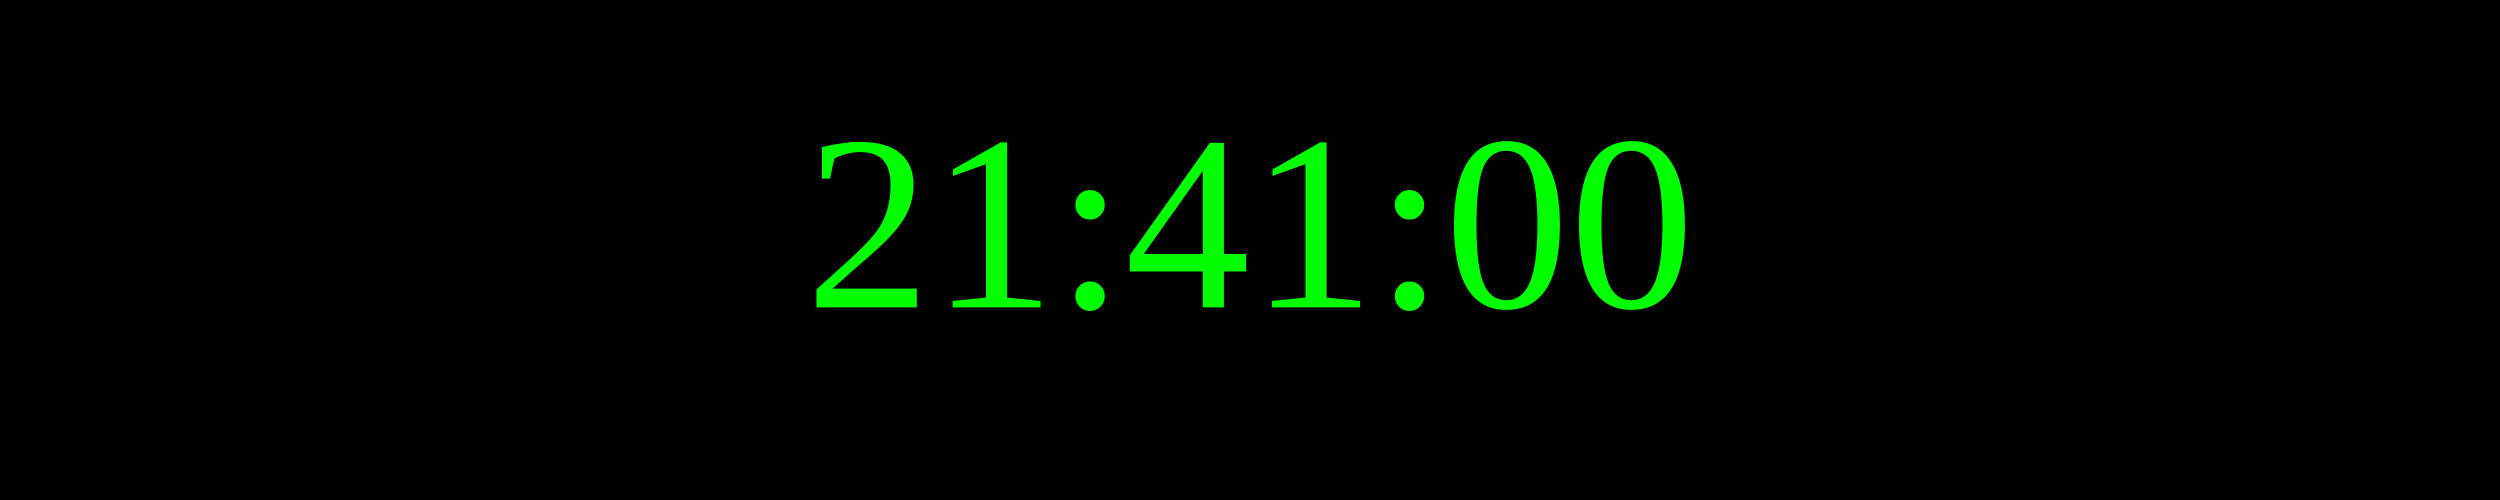
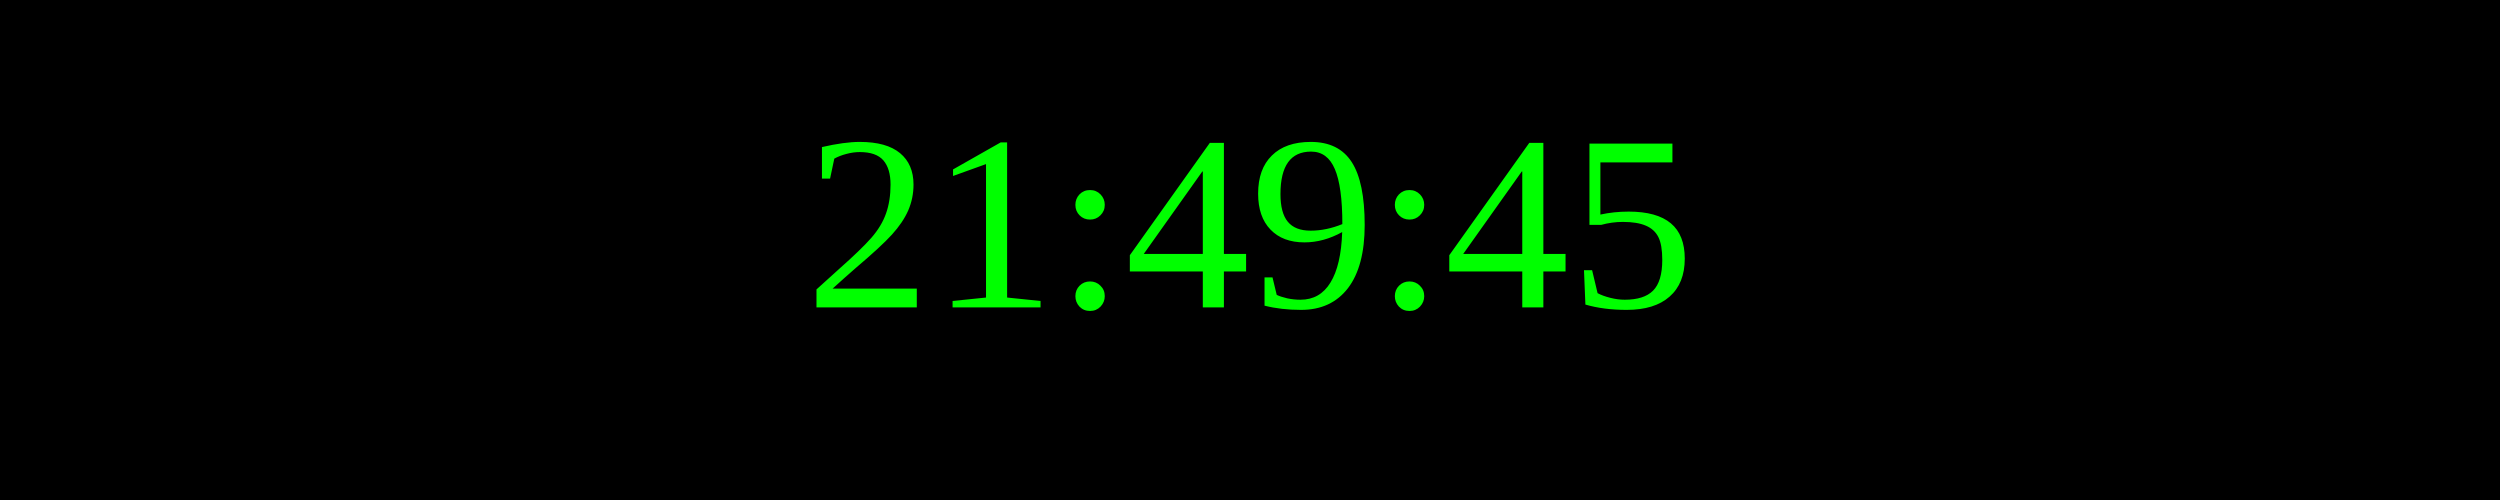
<svg xmlns="http://www.w3.org/2000/svg" width="250" height="50">
  <rect width="100%" height="100%" fill="black" />
  <text x="50%" y="50%" font-size="25" fill="lime" text-anchor="middle" dominant-baseline="middle">
- 21:41:00
+ 21:49:45
</text>
</svg>
